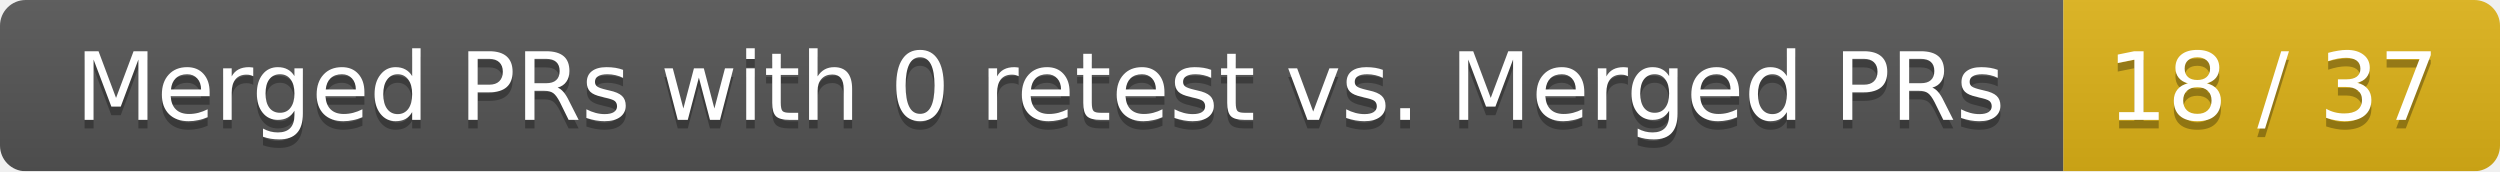
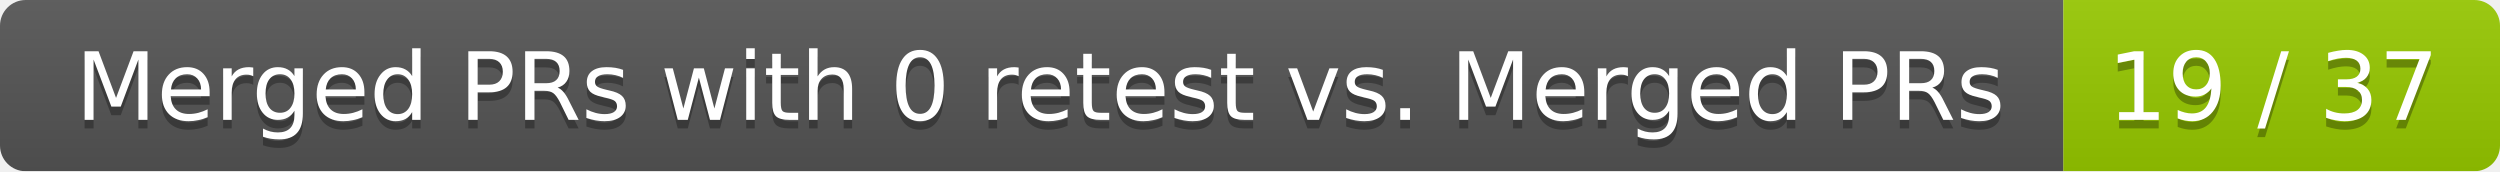
<svg xmlns="http://www.w3.org/2000/svg" width="292" height="20">
  <linearGradient id="smooth" x2="0" y2="100%">
    <stop offset="0" stop-color="#bbb" stop-opacity=".1" />
    <stop offset="1" stop-opacity=".1" />
  </linearGradient>
  <mask id="round">
    <rect width="292" height="20" rx="3" fill="#fff" />
  </mask>
  <g mask="url(#round)">
    <rect width="241" height="20" fill="#555" />
-     <rect x="241" width="51" height="20" fill="#dfb317" />
+     <rect x="241" width="51" height="20" fill="#97ca00" />
    <rect width="292" height="20" fill="url(#smooth)" />
  </g>
  <g fill="#fff" text-anchor="middle" font-family="DejaVu Sans,Verdana,Geneva,sans-serif" font-size="11">
    <text x="121.5" y="15" fill="#010101" fill-opacity=".3">Merged PRs with 0 retest vs. Merged PRs</text>
    <text x="121.5" y="14">Merged PRs with 0 retest vs. Merged PRs</text>
-     <text x="265.5" y="15" fill="#010101" fill-opacity=".3">18 / 37</text>
-     <text x="265.5" y="14">18 / 37</text>
+     <text x="265.5" y="15" fill="#010101" fill-opacity=".3">19 / 37</text>
+     <text x="265.5" y="14">19 / 37</text>
  </g>
</svg>
